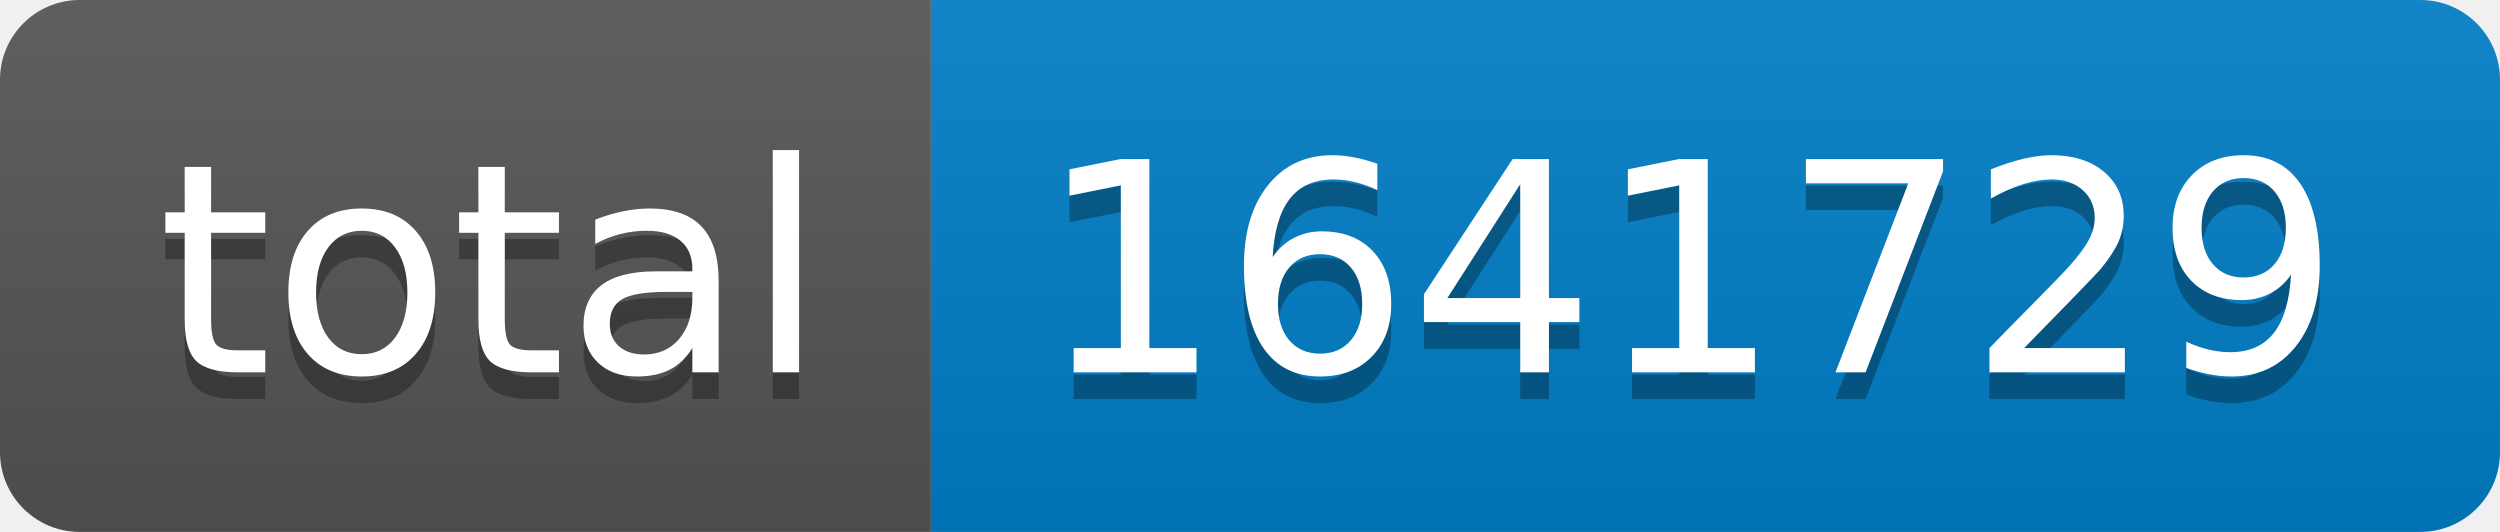
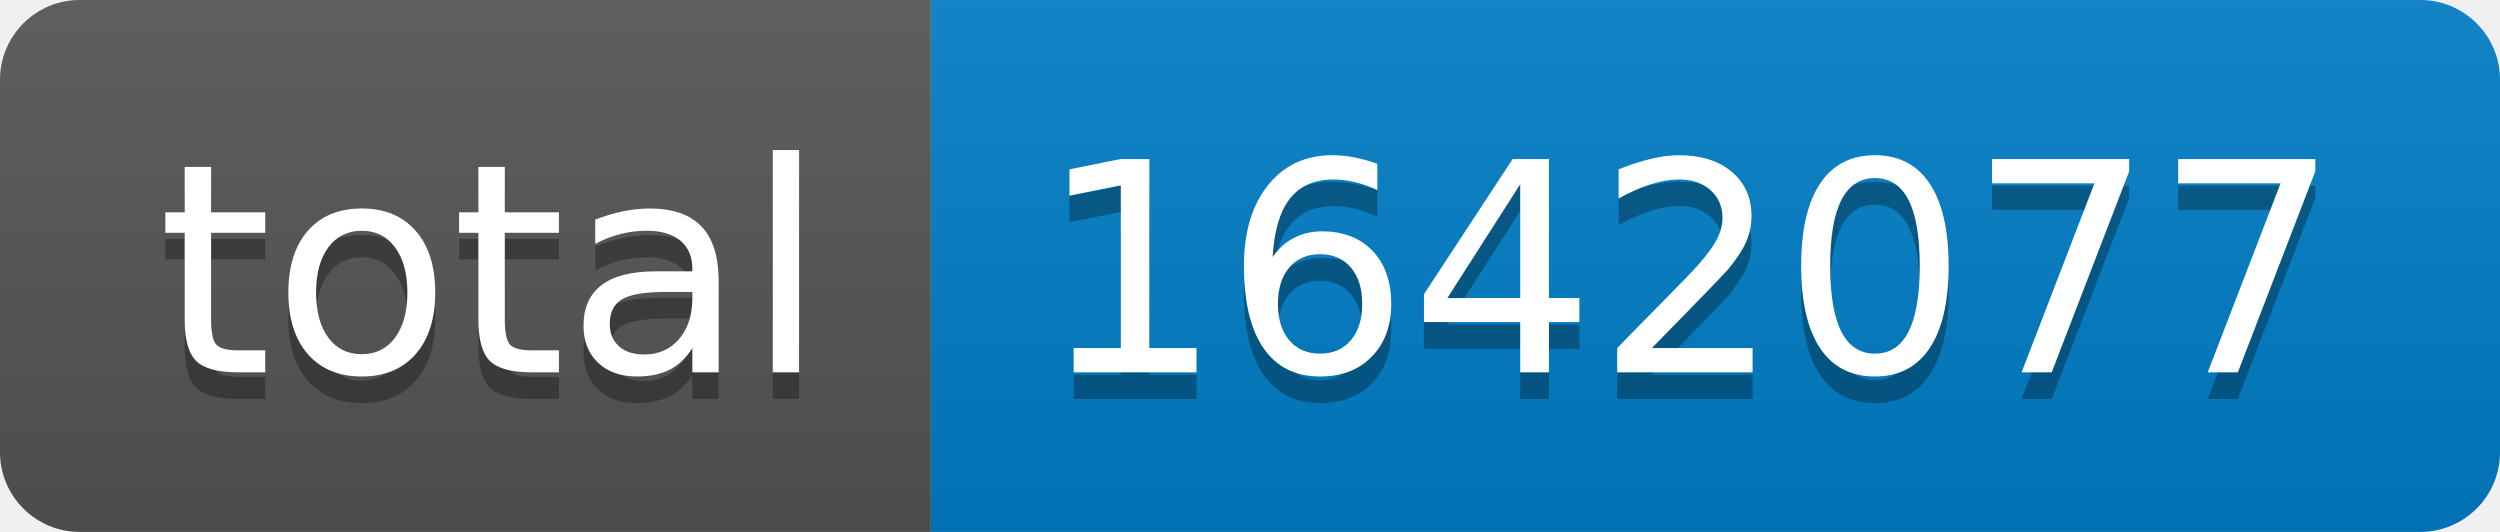
- <svg xmlns="http://www.w3.org/2000/svg" width="94" height="20" role="img" aria-label="total: 1641729">
+ <svg xmlns="http://www.w3.org/2000/svg" width="94" height="20" role="img" aria-label="total: 1642077">
  <linearGradient id="s" x2="0" y2="100%">
    <stop offset="0" stop-color="#bbb" stop-opacity=".1" />
    <stop offset="1" stop-opacity=".1" />
  </linearGradient>
  <clipPath id="r">
    <rect width="94" height="20" rx="3" fill="#fff" />
  </clipPath>
  <g clip-path="url(#r)">
    <rect width="35" height="20" fill="#555" />
    <rect x="35" width="59" height="20" fill="#007ec6" />
    <rect width="94" height="20" fill="url(#s)" />
  </g>
  <g fill="#fff" text-anchor="middle" font-family="Verdana,Geneva,DejaVu Sans,sans-serif" text-rendering="geometricPrecision" font-size="110">
    <text aria-hidden="true" x="185" y="150" fill="#010101" fill-opacity=".3" transform="scale(.1)" textLength="250">total</text>
    <text x="185" y="140" transform="scale(.1)" fill="#fff" textLength="250">total</text>
-     <text aria-hidden="true" x="635" y="150" fill="#010101" fill-opacity=".3" transform="scale(.1)" textLength="490">1641729</text>
-     <text x="635" y="140" transform="scale(.1)" fill="#fff" textLength="490">1641729</text>
+     <text aria-hidden="true" x="635" y="150" fill="#010101" fill-opacity=".3" transform="scale(.1)" textLength="490">1642077</text>
+     <text x="635" y="140" transform="scale(.1)" fill="#fff" textLength="490">1642077</text>
  </g>
</svg>
